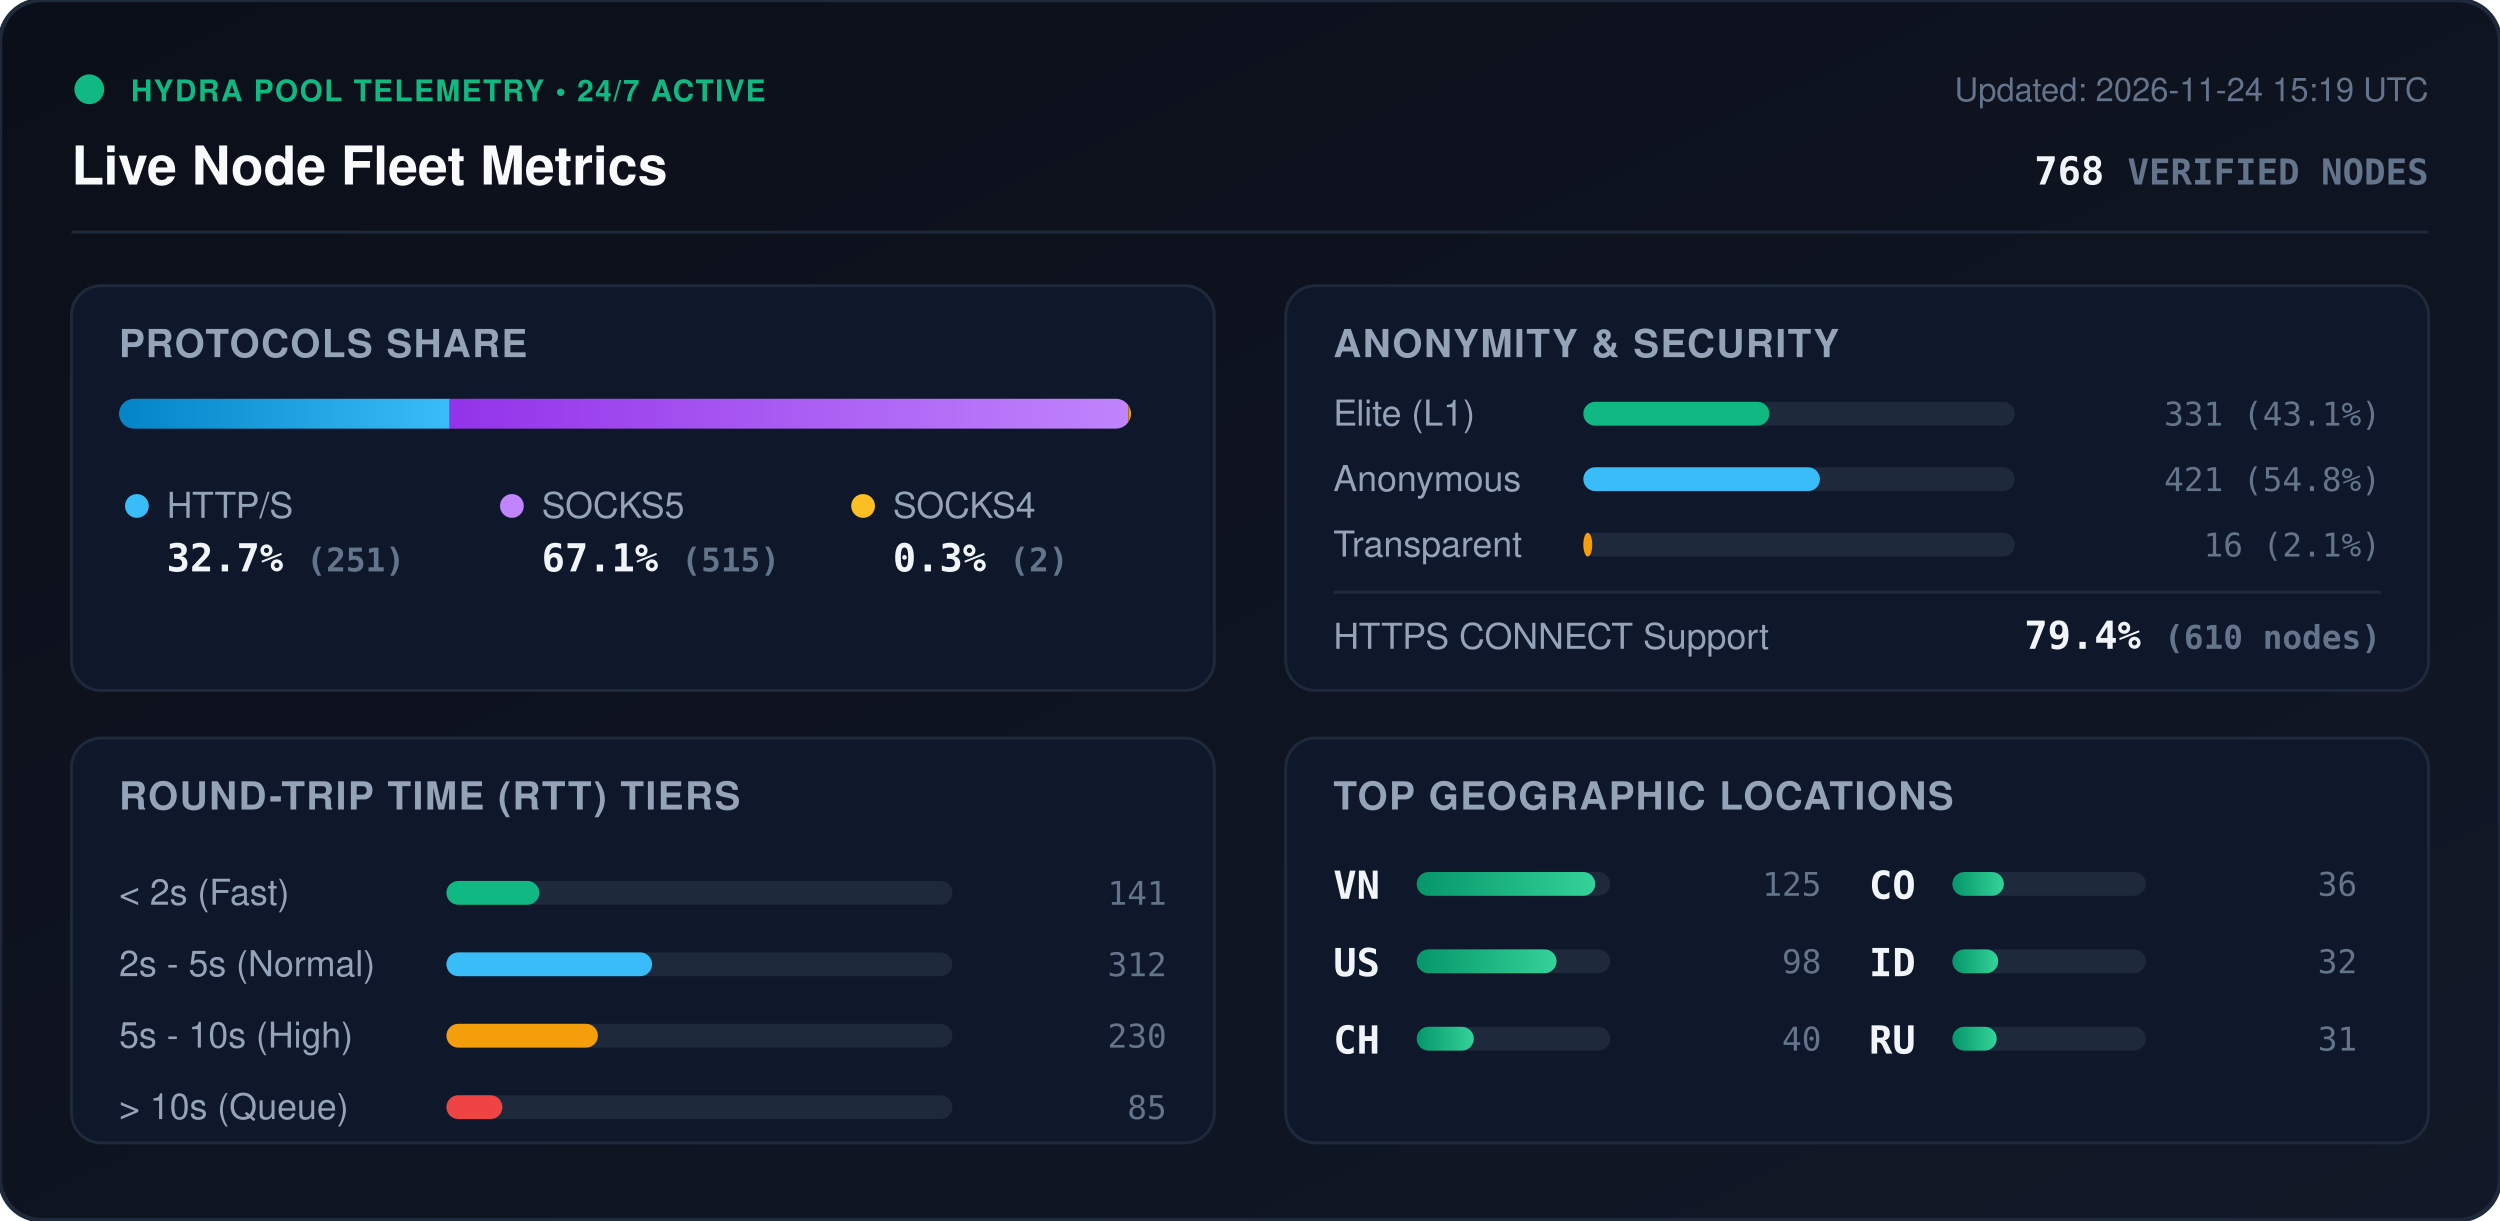
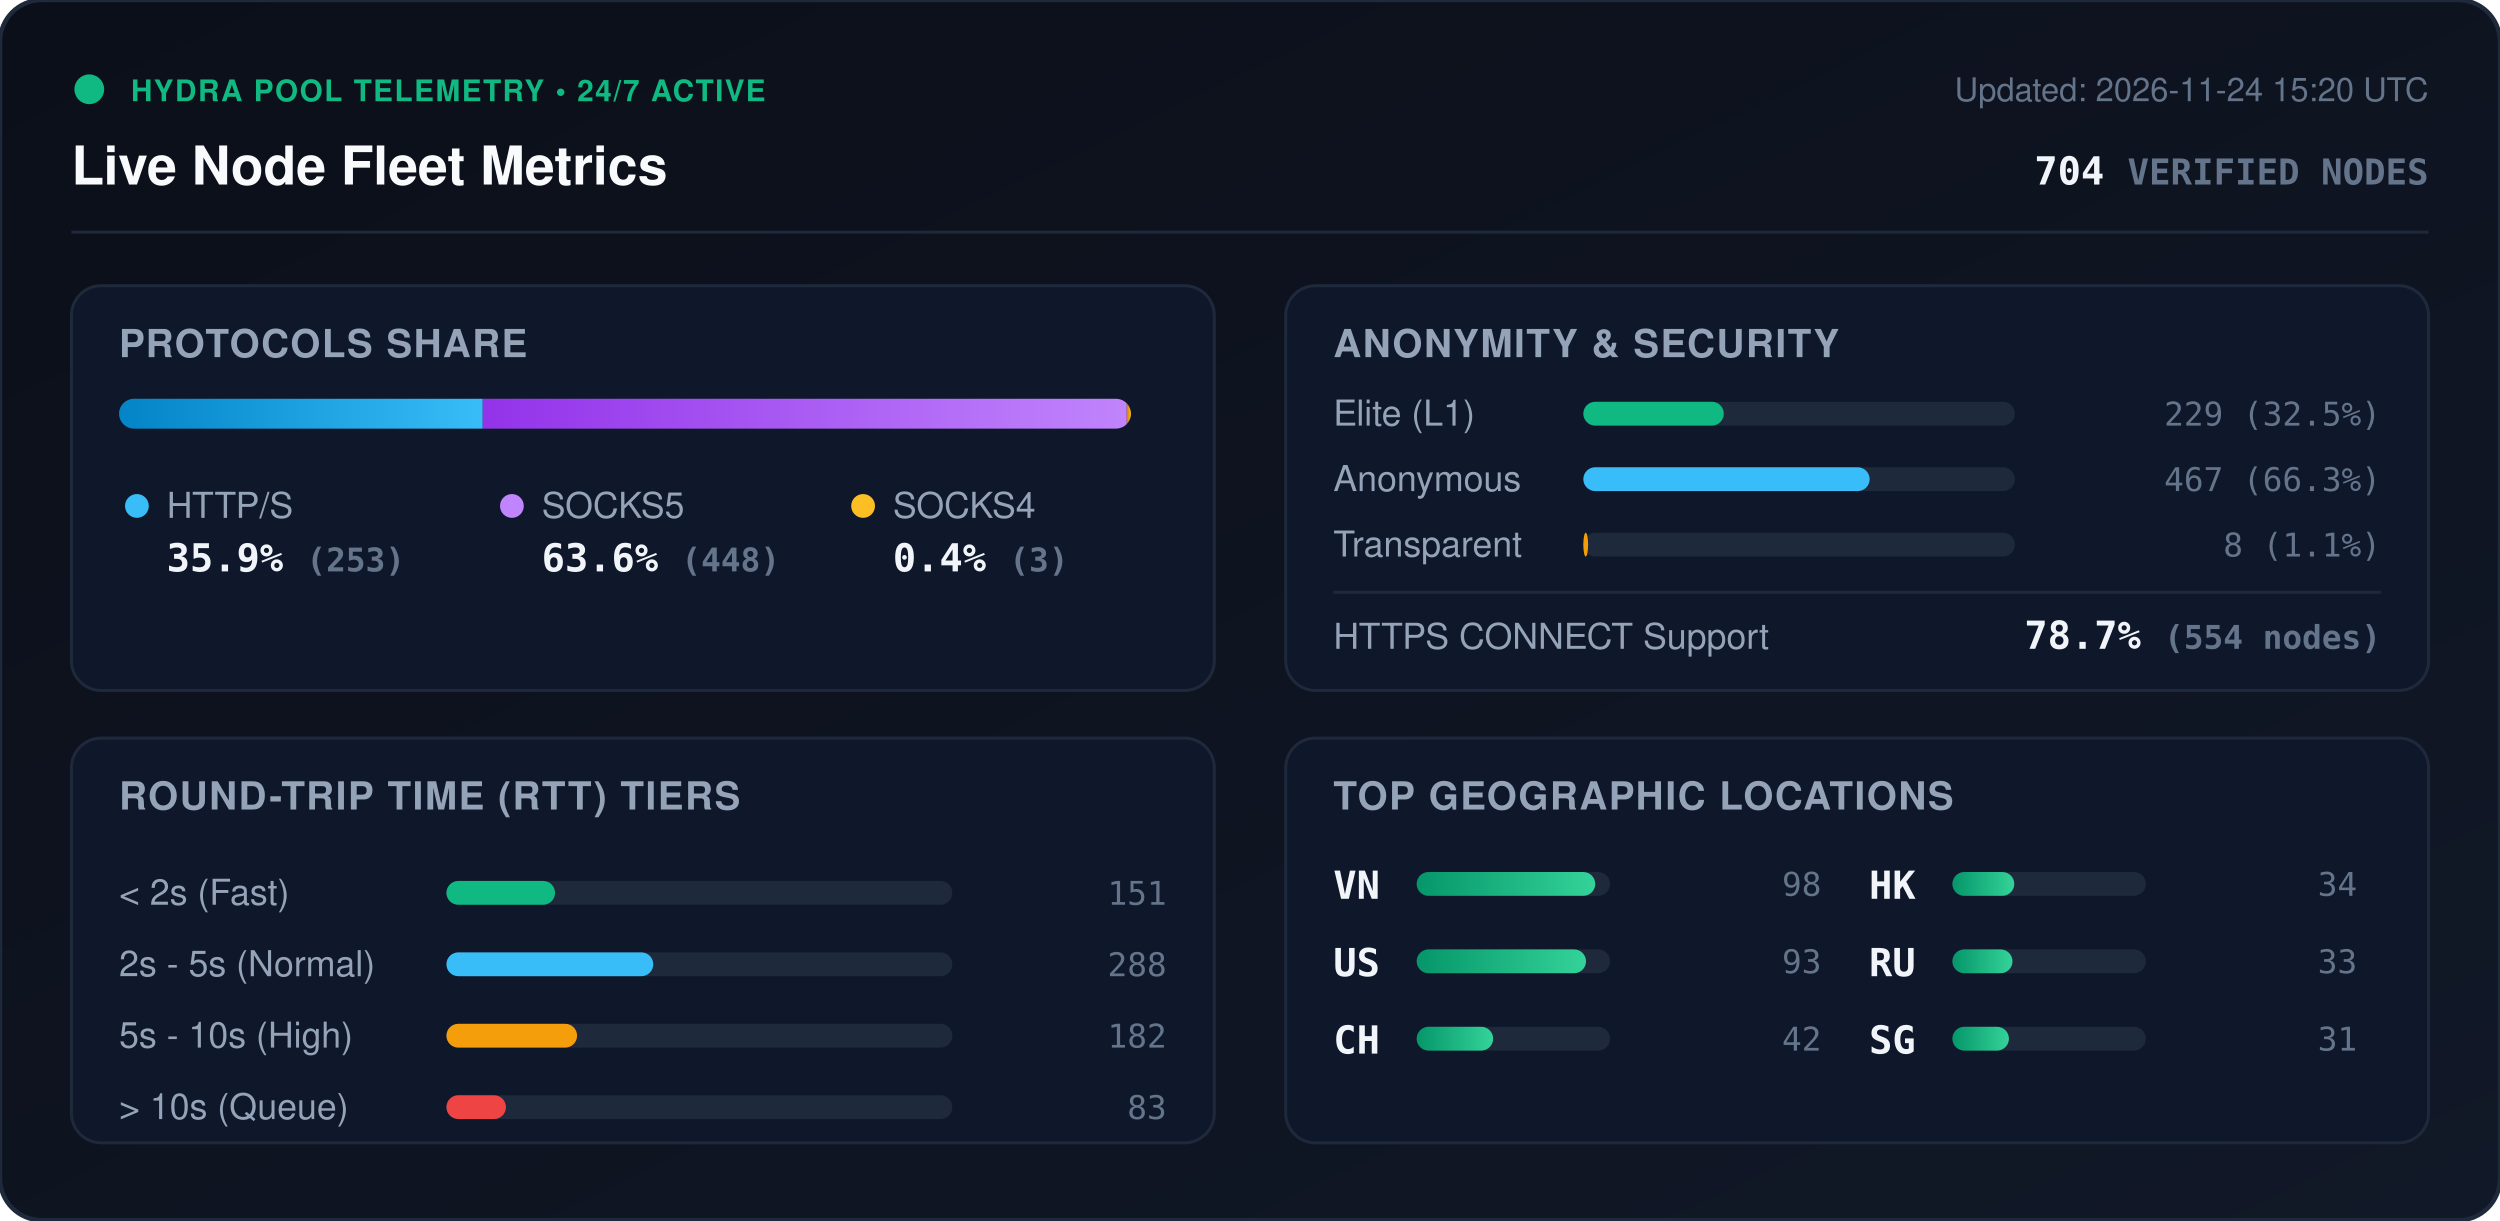
<svg xmlns="http://www.w3.org/2000/svg" viewBox="0 0 840 410" width="840" height="410" style="max-width: 100%; height: auto;">
  <defs>
    <linearGradient id="bg" x1="0%" y1="0%" x2="100%" y2="100%">
      <stop offset="0%" stop-color="#0b0f19" />
      <stop offset="100%" stop-color="#111827" />
    </linearGradient>
    <linearGradient id="bar-http" x1="0%" y1="0%" x2="100%" y2="0%">
      <stop offset="0%" stop-color="#0284c7" />
      <stop offset="100%" stop-color="#38bdf8" />
    </linearGradient>
    <linearGradient id="bar-socks5" x1="0%" y1="0%" x2="100%" y2="0%">
      <stop offset="0%" stop-color="#9333ea" />
      <stop offset="100%" stop-color="#c084fc" />
    </linearGradient>
    <linearGradient id="bar-socks4" x1="0%" y1="0%" x2="100%" y2="0%">
      <stop offset="0%" stop-color="#d97706" />
      <stop offset="100%" stop-color="#fbbf24" />
    </linearGradient>
    <linearGradient id="bar-green" x1="0%" y1="0%" x2="100%" y2="0%">
      <stop offset="0%" stop-color="#059669" />
      <stop offset="100%" stop-color="#34d399" />
    </linearGradient>
    <clipPath id="prog-track-clip">
      <rect width="340.0" height="10" rx="5" />
    </clipPath>
    <style>
      .title { font: 700 18px -apple-system, BlinkMacSystemFont, 'Segoe UI', Helvetica, Arial, sans-serif; fill: #f8fafc; }
      .sub { font: 500 11px -apple-system, BlinkMacSystemFont, 'Segoe UI', Helvetica, Arial, sans-serif; fill: #64748b; }
      .section-hdr { font: 600 13px -apple-system, BlinkMacSystemFont, 'Segoe UI', Helvetica, Arial, sans-serif; fill: #94a3b8; letter-spacing: 0.5px; }
      .metric-val { font: 700 13px -apple-system, BlinkMacSystemFont, 'Segoe UI', Helvetica, Arial, sans-serif; fill: #f1f5f9; }
      .metric-lbl { font: 500 12px -apple-system, BlinkMacSystemFont, 'Segoe UI', Helvetica, Arial, sans-serif; fill: #94a3b8; }
      .badge-txt { font: 700 10px -apple-system, BlinkMacSystemFont, 'Segoe UI', Helvetica, Arial, sans-serif; fill: #10b981; letter-spacing: 0.5px; }
      .mono { font-family: ui-monospace, SFMono-Regular, Menlo, Monaco, Consolas, monospace; }
      .pulse { animation: beacon 2s infinite ease-in-out; }
      @keyframes beacon { 0%, 100% { opacity: 1; } 50% { opacity: 0.35; } }
    </style>
  </defs>
  <rect width="840" height="410" rx="14" fill="url(#bg)" stroke="#1e293b" stroke-width="1.5" />
  <g transform="translate(24, 24)">
    <circle cx="6" cy="6" r="5" fill="#10b981" class="pulse" />
    <text x="20" y="10" class="badge-txt">HYDRA POOL TELEMETRY • 24/7 ACTIVE</text>
    <text x="0" y="38" class="title">Live Node Fleet Metrics</text>
-     <text x="792" y="10" text-anchor="end" class="sub">Updated: 2026-11-24 15:19 UTC</text>
-     <text x="792" y="38" text-anchor="end" class="metric-val mono" fill="#38bdf8">768 <tspan font-size="12" fill="#64748b">VERIFIED NODES</tspan>
+     <text x="792" y="10" text-anchor="end" class="sub">Updated: 2026-11-24 15:20 UTC</text>
+     <text x="792" y="38" text-anchor="end" class="metric-val mono" fill="#38bdf8">704 <tspan font-size="12" fill="#64748b">VERIFIED NODES</tspan>
    </text>
  </g>
  <line x1="24" y1="78" x2="816" y2="78" stroke="#1e293b" stroke-width="1" />
  <g transform="translate(24, 96)">
    <rect width="384" height="136" rx="10" fill="#0f172a" stroke="#1e293b" />
    <text x="16" y="24" class="section-hdr">PROTOCOLS SHARE</text>
    <g transform="translate(16, 38)">
      <rect width="340.0" height="10" rx="5" fill="#1e293b" />
      <g clip-path="url(#prog-track-clip)">
-         <rect x="0" width="111.1" height="10" fill="url(#bar-http)" />
-         <rect x="111.1" width="228.0" height="10" fill="url(#bar-socks5)" />
-         <rect x="339.1" width="0.9" height="10" fill="url(#bar-socks4)" />
+         <rect x="0" width="122.2" height="10" fill="url(#bar-http)" />
+         <rect x="122.2" width="216.4" height="10" fill="url(#bar-socks5)" />
+         <rect x="338.6" width="1.4" height="10" fill="url(#bar-socks4)" />
      </g>
    </g>
    <g transform="translate(16, 68)">
      <circle cx="6" cy="6" r="4" fill="#38bdf8" />
      <text x="16" y="10" class="metric-lbl">HTTP/S</text>
-       <text x="16" y="28" class="metric-val mono">32.7% <tspan font-size="11" fill="#64748b">(251)</tspan>
+       <text x="16" y="28" class="metric-val mono">35.9% <tspan font-size="11" fill="#64748b">(253)</tspan>
      </text>
      <circle cx="132" cy="6" r="4" fill="#c084fc" />
      <text x="142" y="10" class="metric-lbl">SOCKS5</text>
-       <text x="142" y="28" class="metric-val mono">67.1% <tspan font-size="11" fill="#64748b">(515)</tspan>
+       <text x="142" y="28" class="metric-val mono">63.6% <tspan font-size="11" fill="#64748b">(448)</tspan>
      </text>
      <circle cx="250" cy="6" r="4" fill="#fbbf24" />
      <text x="260" y="10" class="metric-lbl">SOCKS4</text>
-       <text x="260" y="28" class="metric-val mono">0.3% <tspan font-size="11" fill="#64748b">(2)</tspan>
+       <text x="260" y="28" class="metric-val mono">0.4% <tspan font-size="11" fill="#64748b">(3)</tspan>
      </text>
    </g>
  </g>
  <g transform="translate(432, 96)">
    <rect width="384" height="136" rx="10" fill="#0f172a" stroke="#1e293b" />
    <text x="16" y="24" class="section-hdr">ANONYMITY &amp; SECURITY</text>
    <text x="16" y="47" class="metric-lbl">Elite (L1)</text>
    <rect x="100" y="39" width="145.0" height="8" rx="4" fill="#1e293b" />
-     <rect x="100" y="39" width="62.5" height="8" rx="4" fill="#10b981" />
-     <text x="368" y="47" text-anchor="end" class="mono sub" fill="#e2e8f0">331 (43.1%)</text>
+     <rect x="100" y="39" width="47.2" height="8" rx="4" fill="#10b981" />
+     <text x="368" y="47" text-anchor="end" class="mono sub" fill="#e2e8f0">229 (32.5%)</text>
    <text x="16" y="69" class="metric-lbl">Anonymous</text>
    <rect x="100" y="61" width="145.0" height="8" rx="4" fill="#1e293b" />
-     <rect x="100" y="61" width="79.5" height="8" rx="4" fill="#38bdf8" />
-     <text x="368" y="69" text-anchor="end" class="mono sub" fill="#e2e8f0">421 (54.8%)</text>
+     <rect x="100" y="61" width="96.2" height="8" rx="4" fill="#38bdf8" />
+     <text x="368" y="69" text-anchor="end" class="mono sub" fill="#e2e8f0">467 (66.3%)</text>
    <text x="16" y="91" class="metric-lbl">Transparent</text>
    <rect x="100" y="83" width="145.0" height="8" rx="4" fill="#1e293b" />
-     <rect x="100" y="83" width="3.0" height="8" rx="4" fill="#f59e0b" />
-     <text x="368" y="91" text-anchor="end" class="mono sub" fill="#e2e8f0">16 (2.1%)</text>
+     <rect x="100" y="83" width="1.6" height="8" rx="4" fill="#f59e0b" />
+     <text x="368" y="91" text-anchor="end" class="mono sub" fill="#e2e8f0">8 (1.1%)</text>
    <line x1="16" y1="103" x2="368" y2="103" stroke="#1e293b" stroke-width="1" />
    <text x="16" y="122" class="metric-lbl">HTTPS CONNECT Support</text>
-     <text x="368" y="122" text-anchor="end" class="metric-val mono" fill="#34d399">79.4% <tspan font-size="11" fill="#64748b">(610 nodes)</tspan>
+     <text x="368" y="122" text-anchor="end" class="metric-val mono" fill="#34d399">78.7% <tspan font-size="11" fill="#64748b">(554 nodes)</tspan>
    </text>
  </g>
  <g transform="translate(24, 248)">
    <rect width="384" height="136" rx="10" fill="#0f172a" stroke="#1e293b" />
    <text x="16" y="24" class="section-hdr">ROUND-TRIP TIME (RTT) TIERS</text>
    <g transform="translate(16, 42)">
      <text x="0" y="14" class="metric-lbl">&lt; 2s (Fast)</text>
      <rect x="110" y="6" width="170" height="8" rx="4" fill="#1e293b" />
-       <rect x="110" y="6" width="31.2" height="8" rx="4" fill="#10b981" />
-       <text x="352" y="14" text-anchor="end" class="mono sub">141</text>
+       <rect x="110" y="6" width="36.5" height="8" rx="4" fill="#10b981" />
+       <text x="352" y="14" text-anchor="end" class="mono sub">151</text>
      <text x="0" y="38" class="metric-lbl">2s - 5s (Normal)</text>
      <rect x="110" y="30" width="170" height="8" rx="4" fill="#1e293b" />
-       <rect x="110" y="30" width="69.1" height="8" rx="4" fill="#38bdf8" />
-       <text x="352" y="38" text-anchor="end" class="mono sub">312</text>
+       <rect x="110" y="30" width="69.5" height="8" rx="4" fill="#38bdf8" />
+       <text x="352" y="38" text-anchor="end" class="mono sub">288</text>
      <text x="0" y="62" class="metric-lbl">5s - 10s (High)</text>
      <rect x="110" y="54" width="170" height="8" rx="4" fill="#1e293b" />
-       <rect x="110" y="54" width="50.9" height="8" rx="4" fill="#f59e0b" />
-       <text x="352" y="62" text-anchor="end" class="mono sub">230</text>
+       <rect x="110" y="54" width="43.9" height="8" rx="4" fill="#f59e0b" />
+       <text x="352" y="62" text-anchor="end" class="mono sub">182</text>
      <text x="0" y="86" class="metric-lbl">&gt; 10s (Queue)</text>
      <rect x="110" y="78" width="170" height="8" rx="4" fill="#1e293b" />
-       <rect x="110" y="78" width="18.8" height="8" rx="4" fill="#ef4444" />
-       <text x="352" y="86" text-anchor="end" class="mono sub">85</text>
+       <rect x="110" y="78" width="20.0" height="8" rx="4" fill="#ef4444" />
+       <text x="352" y="86" text-anchor="end" class="mono sub">83</text>
    </g>
  </g>
  <g transform="translate(432, 248)">
    <rect width="384" height="136" rx="10" fill="#0f172a" stroke="#1e293b" />
    <text x="16" y="24" class="section-hdr">TOP GEOGRAPHIC LOCATIONS</text>
    <g transform="translate(16, 42)">
      <g transform="translate(0, 0)">
        <text x="0" y="12" class="mono metric-val" font-size="12">VN</text>
        <rect x="28" y="3" width="65" height="8" rx="4" fill="#1e293b" />
        <rect x="28" y="3" width="60.0" height="8" rx="4" fill="url(#bar-green)" />
-         <text x="164" y="11" text-anchor="end" class="mono sub">125</text>
+         <text x="164" y="11" text-anchor="end" class="mono sub">98</text>
      </g>
      <g transform="translate(0, 26)">
        <text x="0" y="12" class="mono metric-val" font-size="12">US</text>
        <rect x="28" y="3" width="65" height="8" rx="4" fill="#1e293b" />
-         <rect x="28" y="3" width="47.0" height="8" rx="4" fill="url(#bar-green)" />
-         <text x="164" y="11" text-anchor="end" class="mono sub">98</text>
+         <rect x="28" y="3" width="56.9" height="8" rx="4" fill="url(#bar-green)" />
+         <text x="164" y="11" text-anchor="end" class="mono sub">93</text>
      </g>
      <g transform="translate(0, 52)">
        <text x="0" y="12" class="mono metric-val" font-size="12">CH</text>
        <rect x="28" y="3" width="65" height="8" rx="4" fill="#1e293b" />
-         <rect x="28" y="3" width="19.2" height="8" rx="4" fill="url(#bar-green)" />
-         <text x="164" y="11" text-anchor="end" class="mono sub">40</text>
+         <rect x="28" y="3" width="25.7" height="8" rx="4" fill="url(#bar-green)" />
+         <text x="164" y="11" text-anchor="end" class="mono sub">42</text>
      </g>
      <g transform="translate(180, 0)">
-         <text x="0" y="12" class="mono metric-val" font-size="12">CO</text>
+         <text x="0" y="12" class="mono metric-val" font-size="12">HK</text>
        <rect x="28" y="3" width="65" height="8" rx="4" fill="#1e293b" />
-         <rect x="28" y="3" width="17.3" height="8" rx="4" fill="url(#bar-green)" />
-         <text x="164" y="11" text-anchor="end" class="mono sub">36</text>
+         <rect x="28" y="3" width="20.8" height="8" rx="4" fill="url(#bar-green)" />
+         <text x="164" y="11" text-anchor="end" class="mono sub">34</text>
      </g>
      <g transform="translate(180, 26)">
-         <text x="0" y="12" class="mono metric-val" font-size="12">ID</text>
+         <text x="0" y="12" class="mono metric-val" font-size="12">RU</text>
        <rect x="28" y="3" width="65" height="8" rx="4" fill="#1e293b" />
-         <rect x="28" y="3" width="15.4" height="8" rx="4" fill="url(#bar-green)" />
-         <text x="164" y="11" text-anchor="end" class="mono sub">32</text>
+         <rect x="28" y="3" width="20.2" height="8" rx="4" fill="url(#bar-green)" />
+         <text x="164" y="11" text-anchor="end" class="mono sub">33</text>
      </g>
      <g transform="translate(180, 52)">
-         <text x="0" y="12" class="mono metric-val" font-size="12">RU</text>
+         <text x="0" y="12" class="mono metric-val" font-size="12">SG</text>
        <rect x="28" y="3" width="65" height="8" rx="4" fill="#1e293b" />
-         <rect x="28" y="3" width="14.9" height="8" rx="4" fill="url(#bar-green)" />
+         <rect x="28" y="3" width="19.0" height="8" rx="4" fill="url(#bar-green)" />
        <text x="164" y="11" text-anchor="end" class="mono sub">31</text>
      </g>
    </g>
  </g>
</svg>
